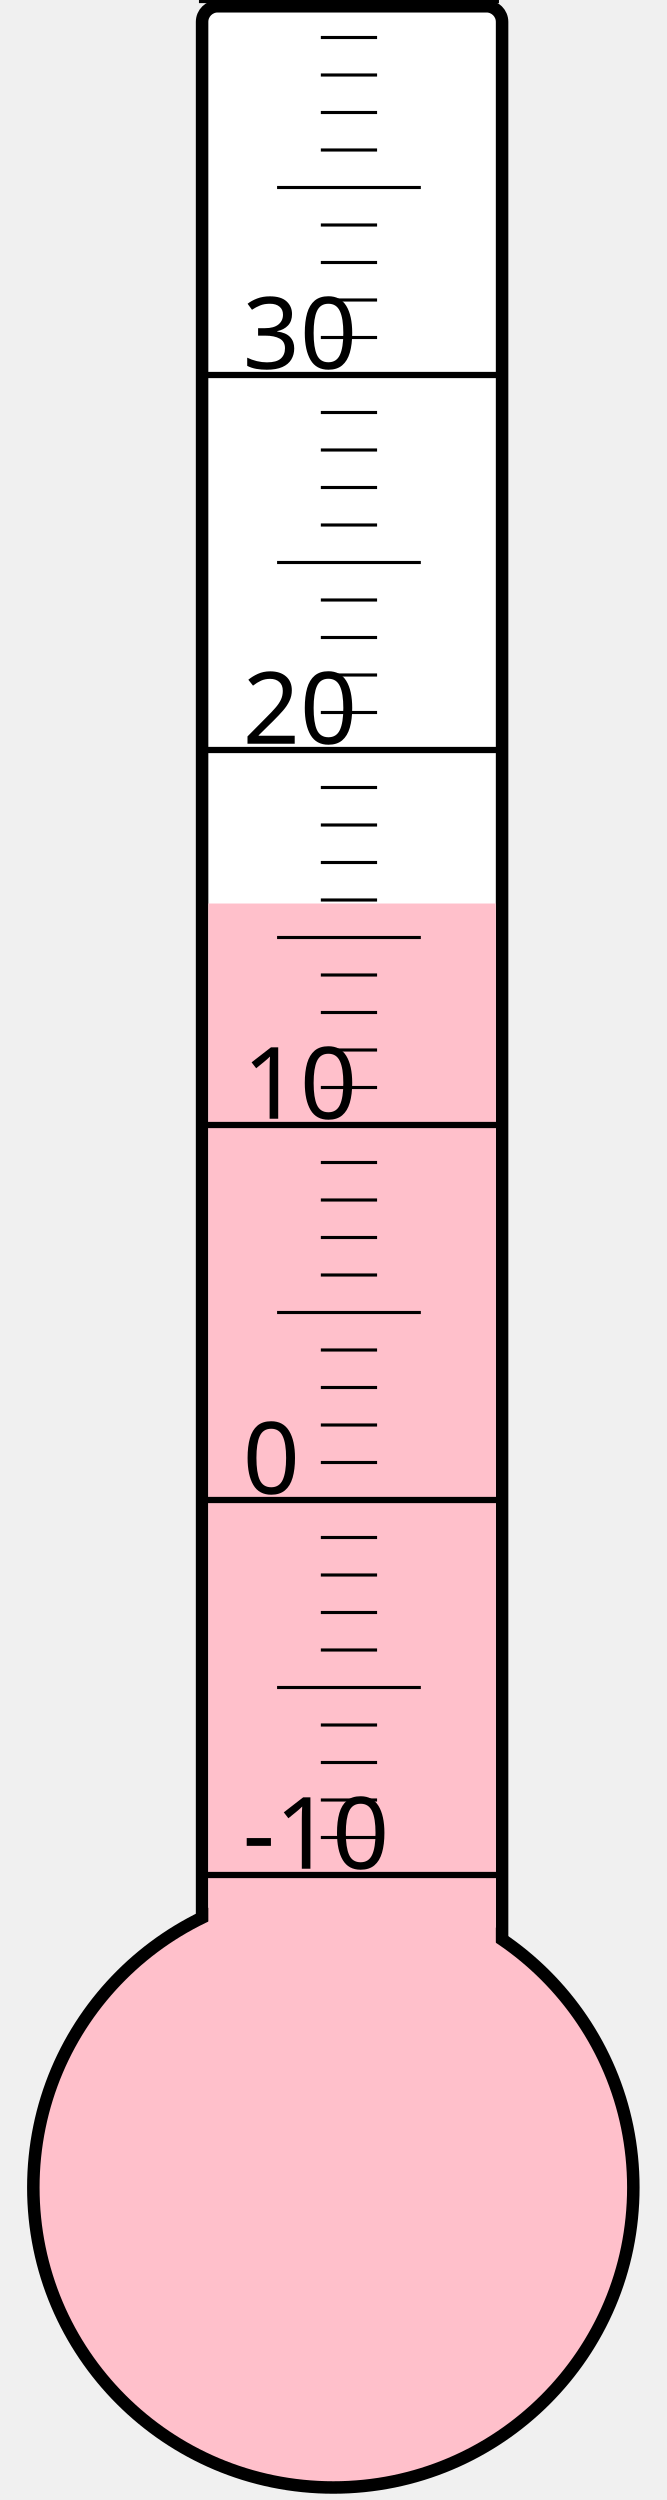
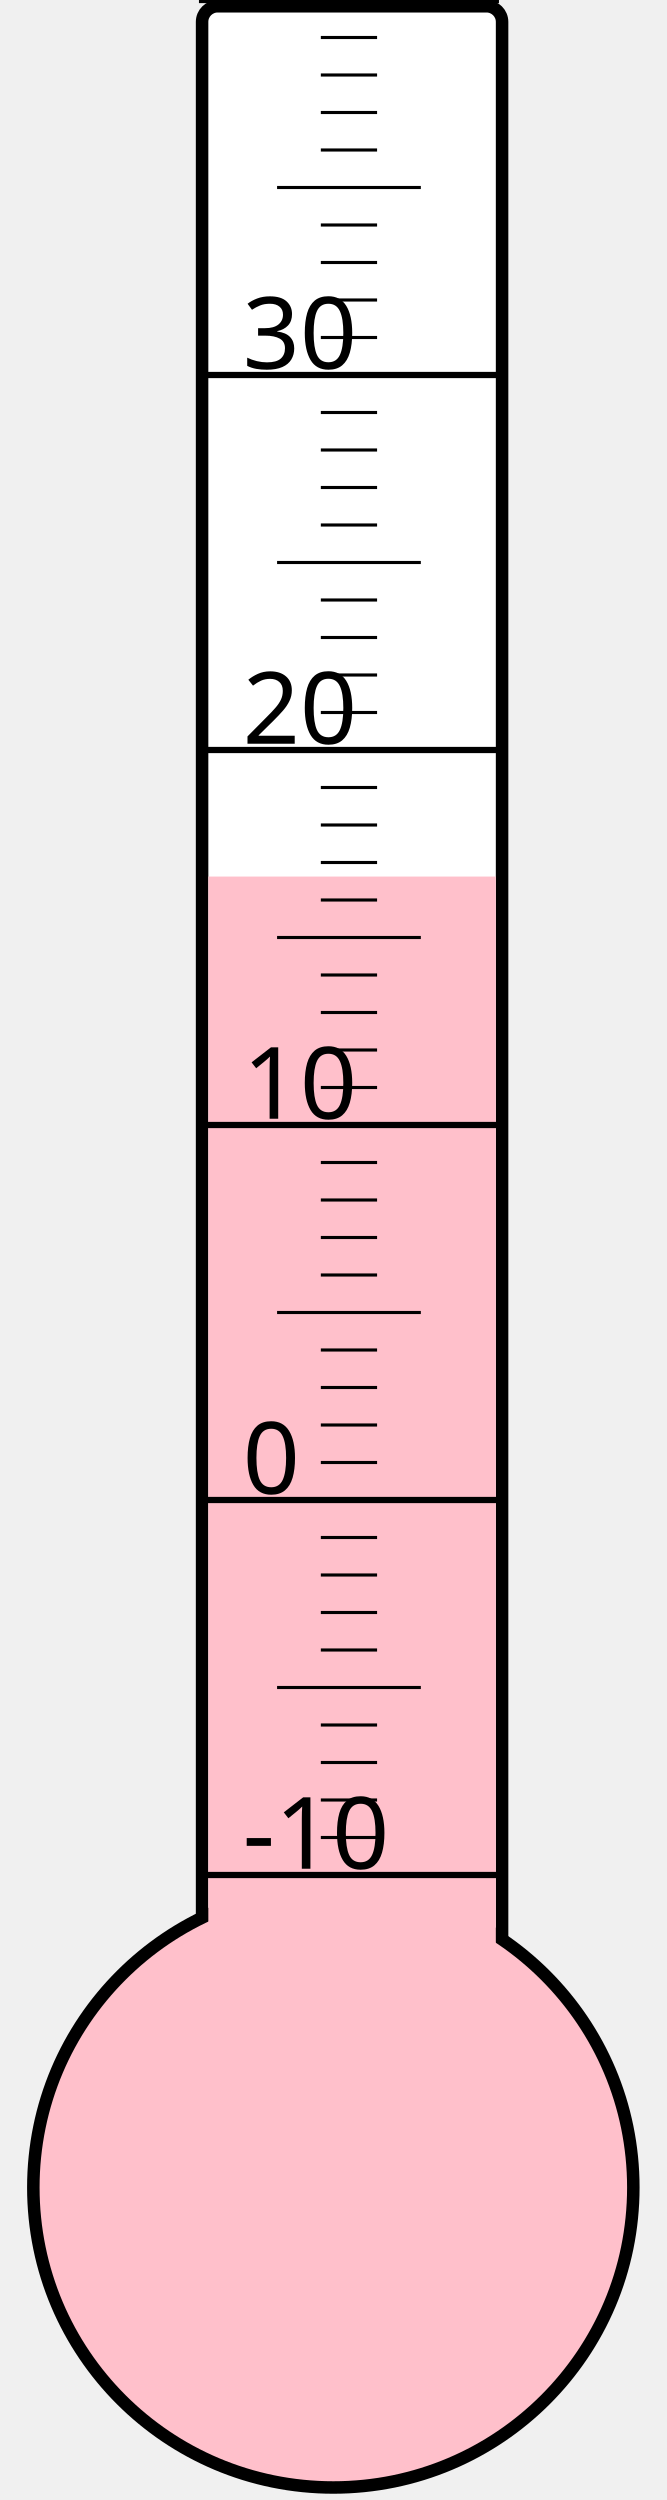
<svg xmlns="http://www.w3.org/2000/svg" width="40px" height="150px" viewBox="0 0 200 800">
  <rect width="200" height="800" x="0" y="0" style="fill: #ffffeb; fill-opacity: 0;" />
  <rect width="96" height="680" x="58" y="2" rx="5" ry="5" style="fill: white; fill-opacity: 1; stroke: black; stroke-width: 4;" />
  <circle cx="100" cy="700" r="96" style="fill: pink; stroke: black; stroke-width: 4;" />
-   <rect width="92" height="410.875" x="60" y="289.125" style="fill: pink; fill-opacity: 1; stroke-width: 0;" />
+   <rect width="92" height="419.5" x="60" y="280.5" style="fill: pink; fill-opacity: 1; stroke-width: 0;" />
  <text x="71" y="598" style="font-family: sans-serif; font-size: 24pt;">-10</text>
  <text x="71" y="478" style="font-family: sans-serif; font-size: 24pt;">0</text>
  <text x="71" y="358" style="font-family: sans-serif; font-size: 24pt;">10</text>
  <text x="71" y="238" style="font-family: sans-serif; font-size: 24pt;">20</text>
  <text x="71" y="118" style="font-family: sans-serif; font-size: 24pt;">30</text>
  <g style="stroke: black;">
    <line x1="57" y1="600" x2="153" y2="600" style="stroke-width: 2;" />
    <line x1="96" y1="588" x2="114" y2="588" style="stroke-width: 1;" />
    <line x1="96" y1="576" x2="114" y2="576" style="stroke-width: 1;" />
    <line x1="96" y1="564" x2="114" y2="564" style="stroke-width: 1;" />
    <line x1="96" y1="552" x2="114" y2="552" style="stroke-width: 1;" />
    <line x1="82" y1="540" x2="128" y2="540" style="stroke-width: 1;" />
    <line x1="96" y1="528" x2="114" y2="528" style="stroke-width: 1;" />
    <line x1="96" y1="516" x2="114" y2="516" style="stroke-width: 1;" />
    <line x1="96" y1="504" x2="114" y2="504" style="stroke-width: 1;" />
    <line x1="96" y1="492" x2="114" y2="492" style="stroke-width: 1;" />
    <line x1="57" y1="480" x2="153" y2="480" style="stroke-width: 2;" />
    <line x1="96" y1="468" x2="114" y2="468" style="stroke-width: 1;" />
    <line x1="96" y1="456" x2="114" y2="456" style="stroke-width: 1;" />
    <line x1="96" y1="444" x2="114" y2="444" style="stroke-width: 1;" />
    <line x1="96" y1="432" x2="114" y2="432" style="stroke-width: 1;" />
    <line x1="82" y1="420" x2="128" y2="420" style="stroke-width: 1;" />
    <line x1="96" y1="408" x2="114" y2="408" style="stroke-width: 1;" />
    <line x1="96" y1="396" x2="114" y2="396" style="stroke-width: 1;" />
    <line x1="96" y1="384" x2="114" y2="384" style="stroke-width: 1;" />
    <line x1="96" y1="372" x2="114" y2="372" style="stroke-width: 1;" />
    <line x1="57" y1="360" x2="153" y2="360" style="stroke-width: 2;" />
    <line x1="96" y1="348" x2="114" y2="348" style="stroke-width: 1;" />
    <line x1="96" y1="336" x2="114" y2="336" style="stroke-width: 1;" />
    <line x1="96" y1="324" x2="114" y2="324" style="stroke-width: 1;" />
    <line x1="96" y1="312" x2="114" y2="312" style="stroke-width: 1;" />
    <line x1="82" y1="300" x2="128" y2="300" style="stroke-width: 1;" />
    <line x1="96" y1="288" x2="114" y2="288" style="stroke-width: 1;" />
    <line x1="96" y1="276" x2="114" y2="276" style="stroke-width: 1;" />
    <line x1="96" y1="264" x2="114" y2="264" style="stroke-width: 1;" />
    <line x1="96" y1="252" x2="114" y2="252" style="stroke-width: 1;" />
    <line x1="57" y1="240" x2="153" y2="240" style="stroke-width: 2;" />
    <line x1="96" y1="228" x2="114" y2="228" style="stroke-width: 1;" />
    <line x1="96" y1="216" x2="114" y2="216" style="stroke-width: 1;" />
    <line x1="96" y1="204" x2="114" y2="204" style="stroke-width: 1;" />
    <line x1="96" y1="192" x2="114" y2="192" style="stroke-width: 1;" />
    <line x1="82" y1="180" x2="128" y2="180" style="stroke-width: 1;" />
    <line x1="96" y1="168" x2="114" y2="168" style="stroke-width: 1;" />
    <line x1="96" y1="156" x2="114" y2="156" style="stroke-width: 1;" />
    <line x1="96" y1="144" x2="114" y2="144" style="stroke-width: 1;" />
    <line x1="96" y1="132" x2="114" y2="132" style="stroke-width: 1;" />
    <line x1="57" y1="120" x2="153" y2="120" style="stroke-width: 2;" />
    <line x1="96" y1="108" x2="114" y2="108" style="stroke-width: 1;" />
    <line x1="96" y1="96" x2="114" y2="96" style="stroke-width: 1;" />
    <line x1="96" y1="84" x2="114" y2="84" style="stroke-width: 1;" />
    <line x1="96" y1="72" x2="114" y2="72" style="stroke-width: 1;" />
    <line x1="82" y1="60" x2="128" y2="60" style="stroke-width: 1;" />
    <line x1="96" y1="48" x2="114" y2="48" style="stroke-width: 1;" />
    <line x1="96" y1="36" x2="114" y2="36" style="stroke-width: 1;" />
    <line x1="96" y1="24" x2="114" y2="24" style="stroke-width: 1;" />
    <line x1="96" y1="12" x2="114" y2="12" style="stroke-width: 1;" />
    <line x1="57" y1="0" x2="153" y2="0" style="stroke-width: 2;" />
  </g>
</svg>
